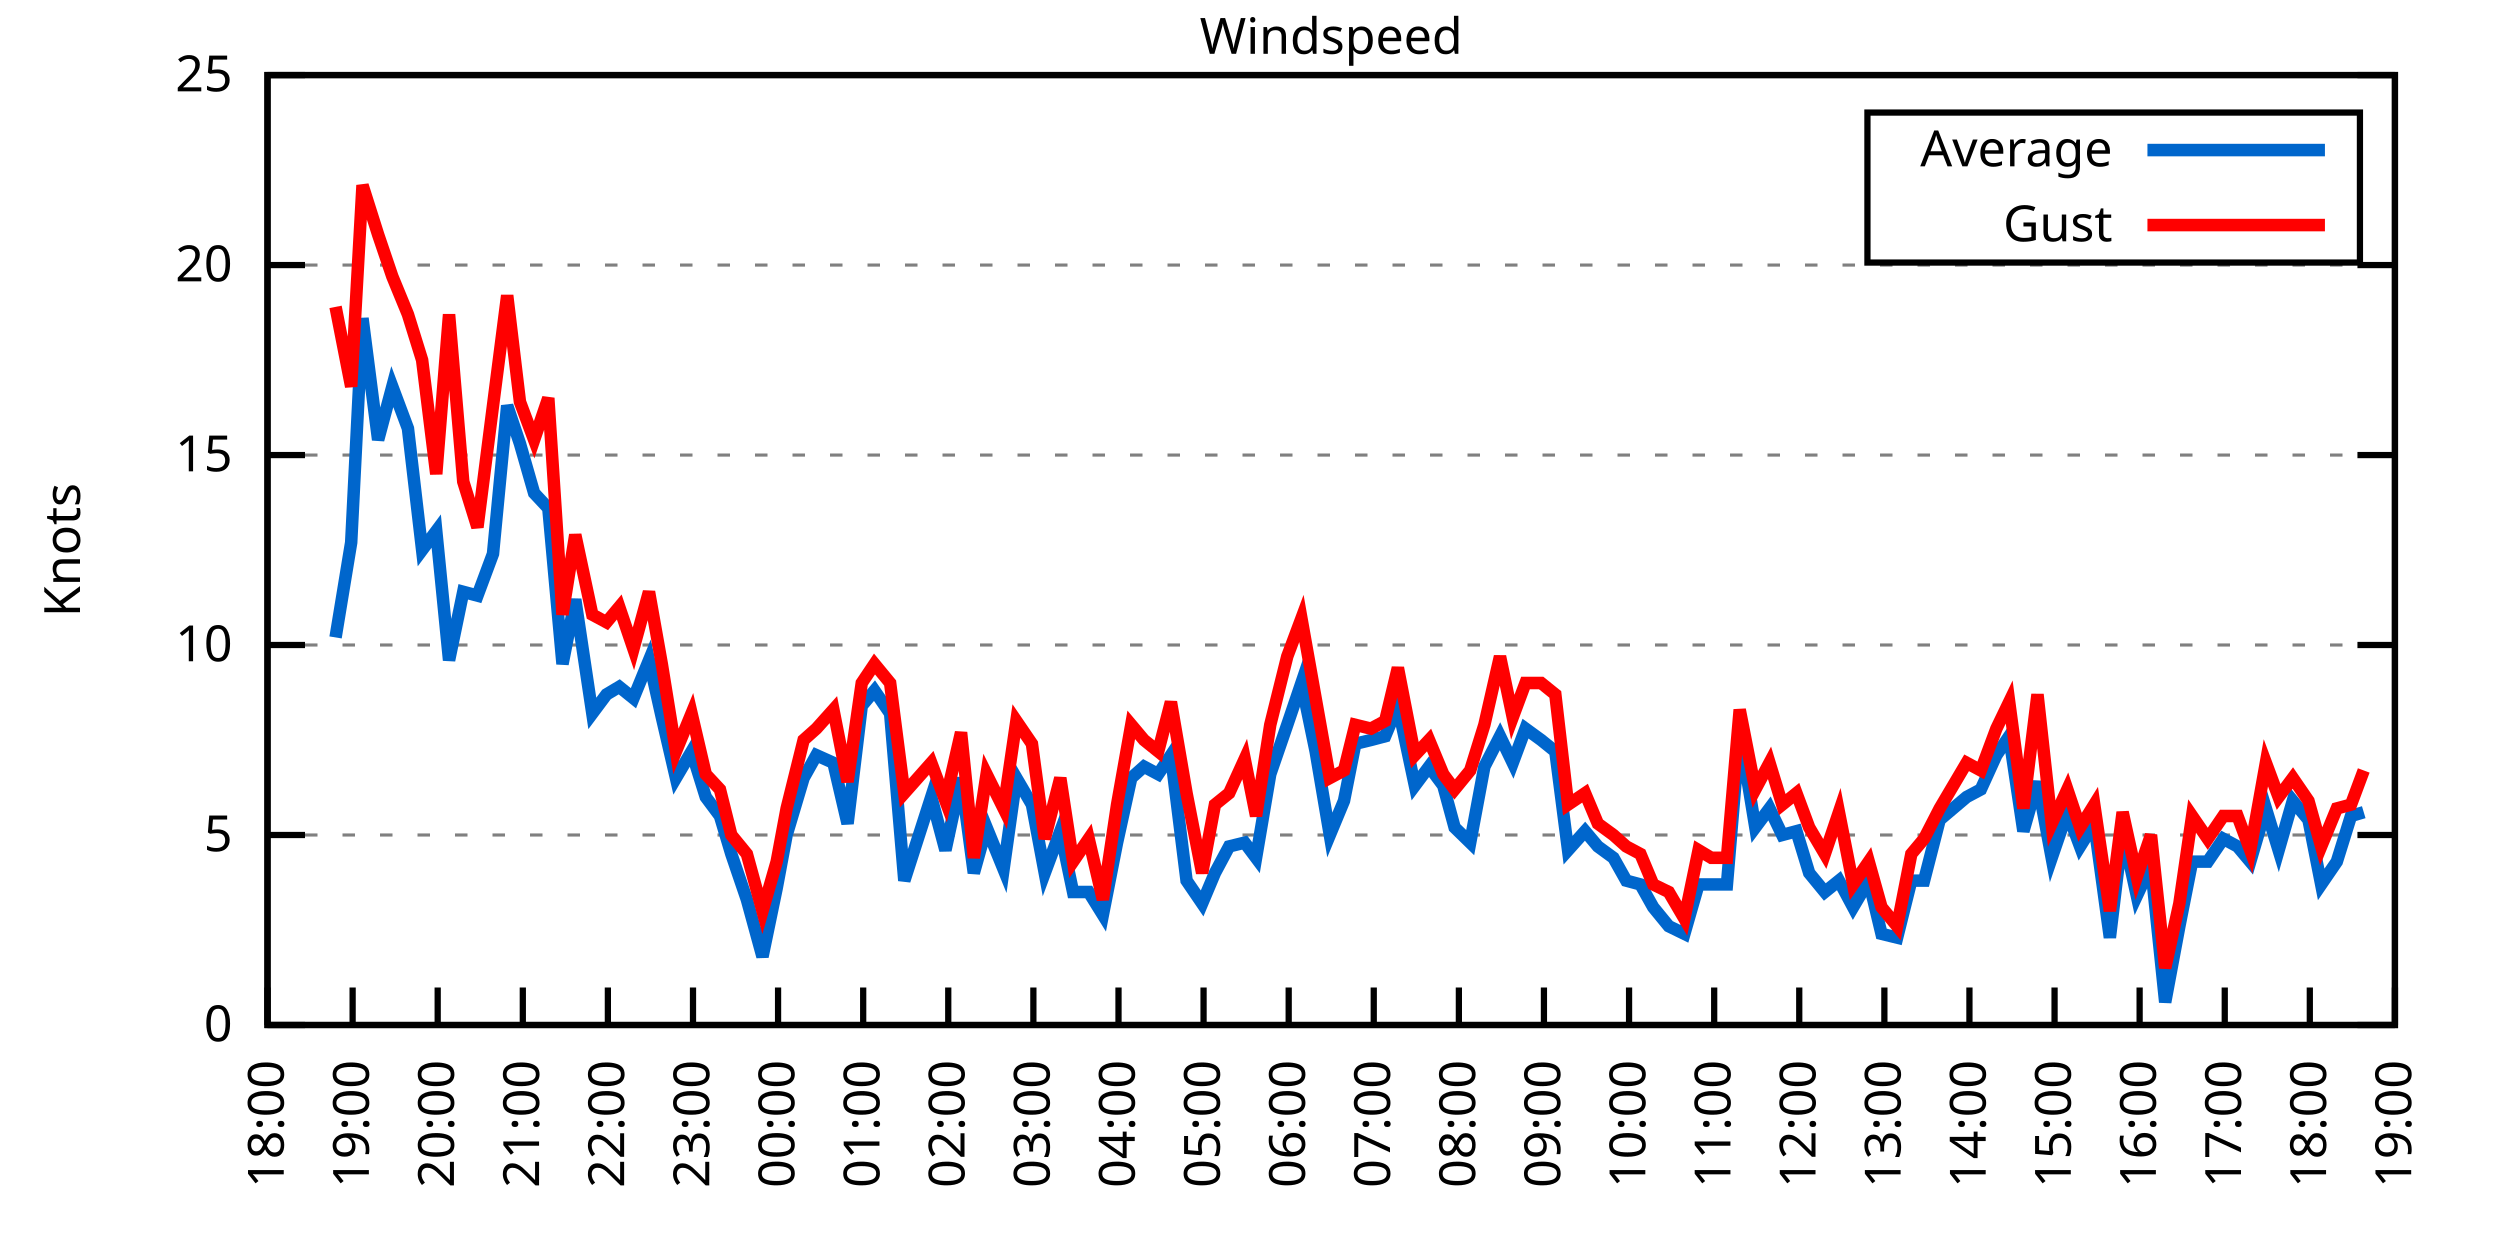
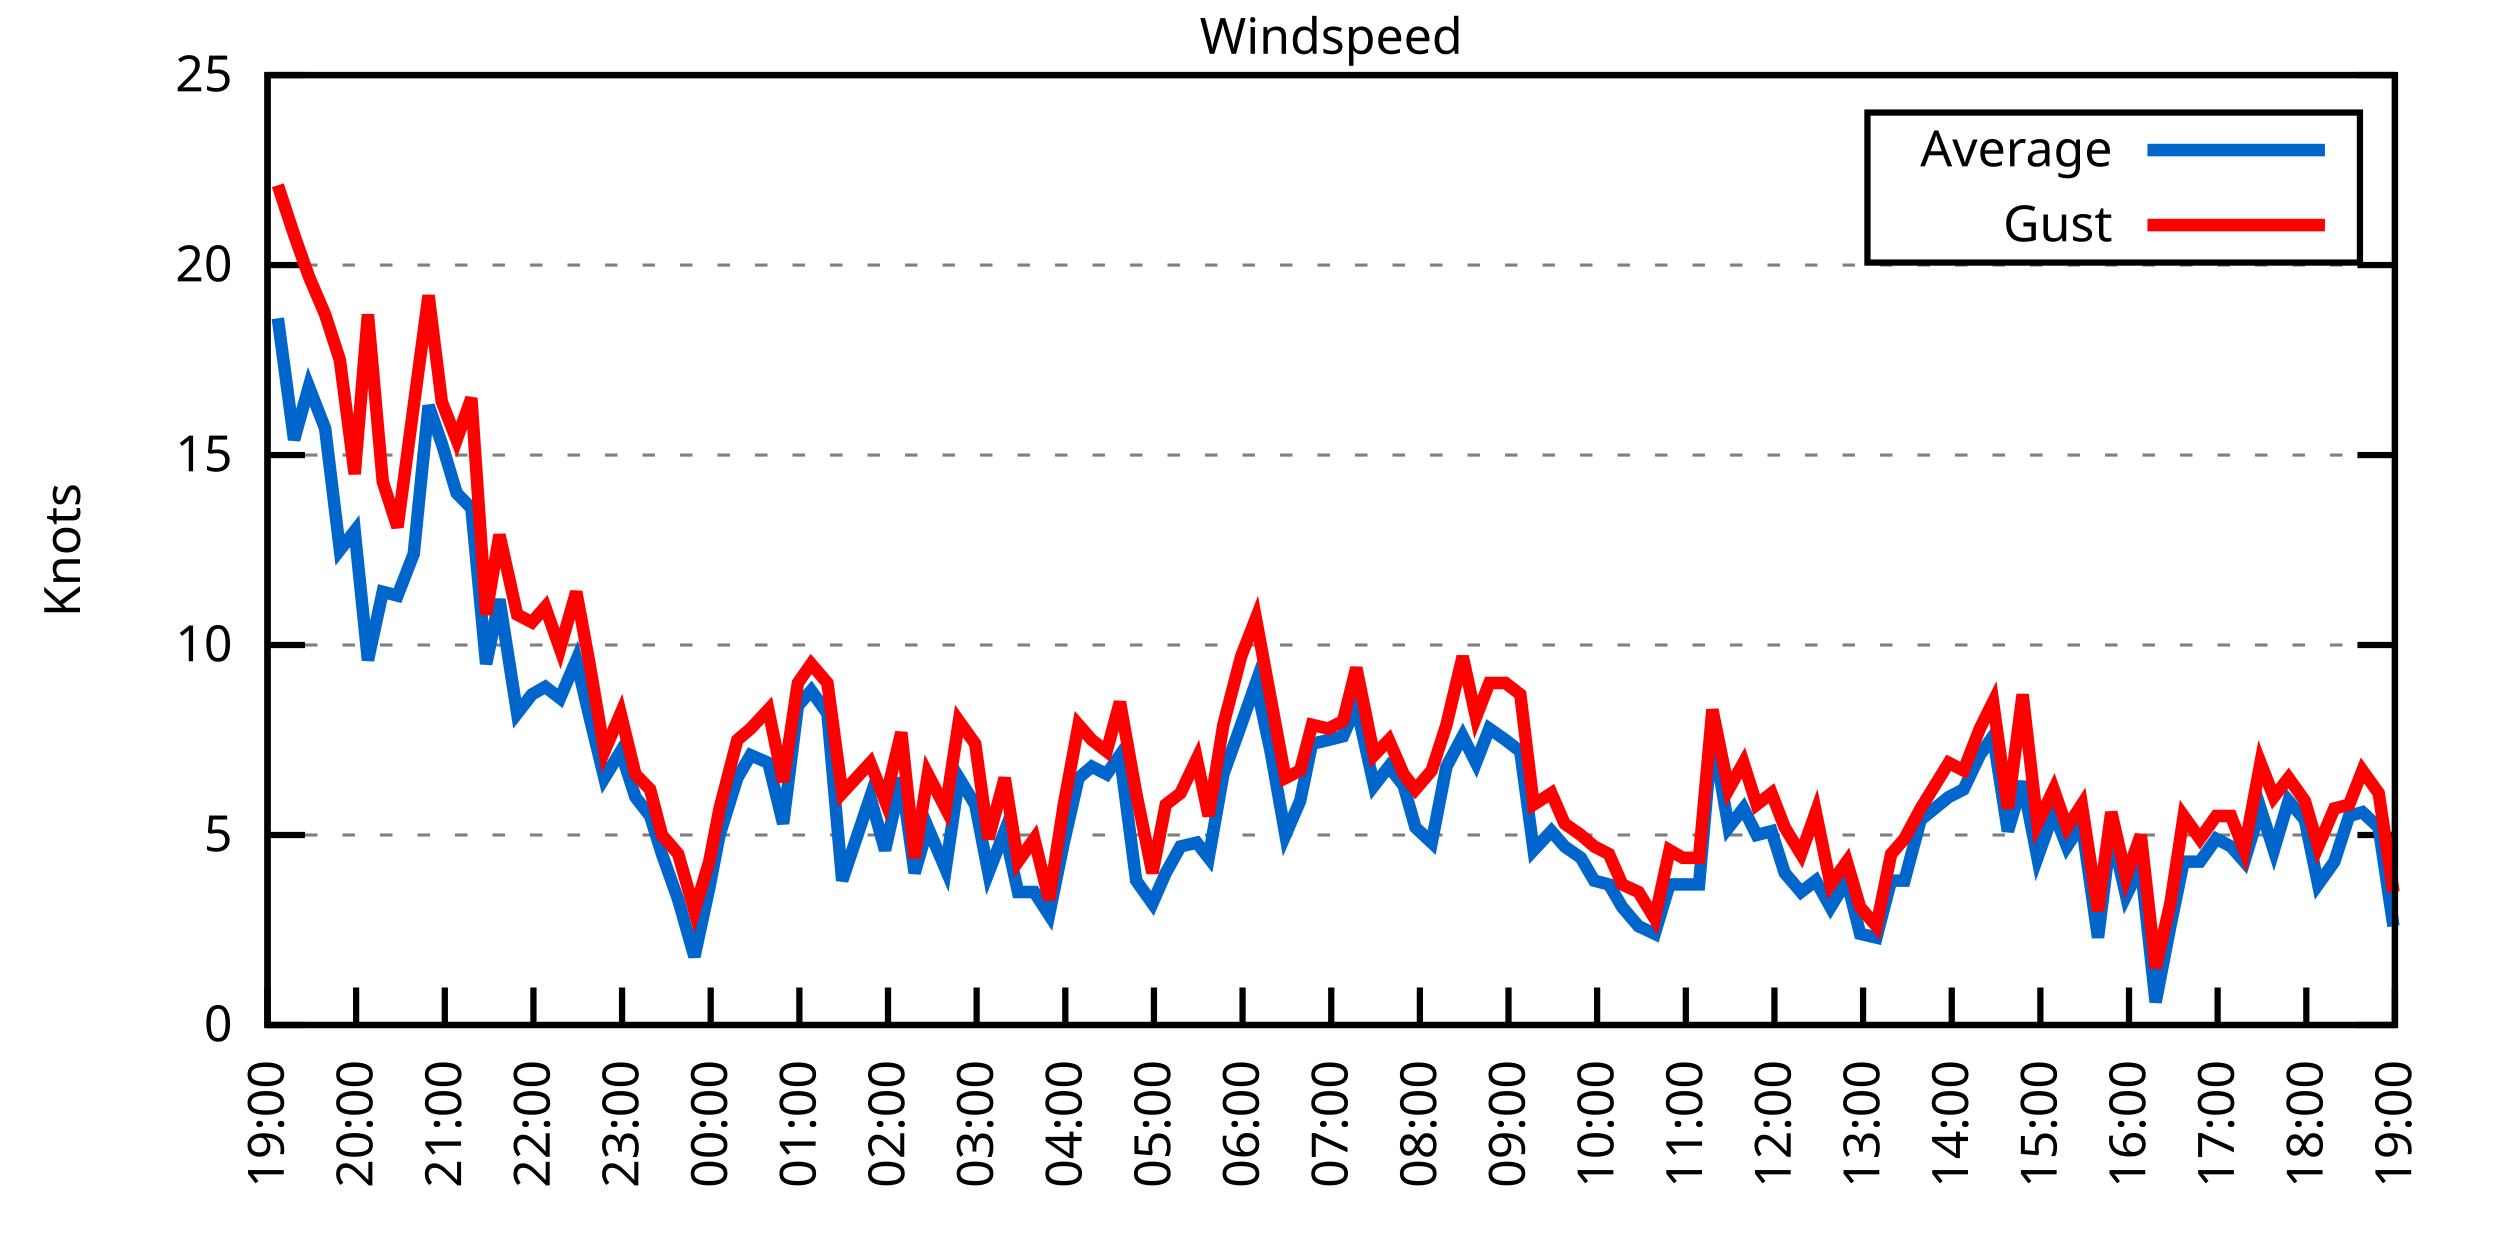
<svg xmlns="http://www.w3.org/2000/svg" xmlns:xlink="http://www.w3.org/1999/xlink" width="400" height="200" viewBox="0 0 400 200">
  <g id="gnuplot_canvas">
    <rect x="0" y="0" width="400" height="200" fill="none" />
    <defs>
      <circle id="gpDot" r="0.5" stroke-width="0.5" stroke="currentColor" />
      <path id="gpPt0" stroke-width="0.333" stroke="currentColor" d="M-1,0 h2 M0,-1 v2" />
      <path id="gpPt1" stroke-width="0.333" stroke="currentColor" d="M-1,-1 L1,1 M1,-1 L-1,1" />
      <path id="gpPt2" stroke-width="0.333" stroke="currentColor" d="M-1,0 L1,0 M0,-1 L0,1 M-1,-1 L1,1 M-1,1 L1,-1" />
      <rect id="gpPt3" stroke-width="0.333" stroke="currentColor" x="-1" y="-1" width="2" height="2" />
      <rect id="gpPt4" stroke-width="0.333" stroke="currentColor" fill="currentColor" x="-1" y="-1" width="2" height="2" />
      <circle id="gpPt5" stroke-width="0.333" stroke="currentColor" cx="0" cy="0" r="1" />
      <use xlink:href="#gpPt5" id="gpPt6" fill="currentColor" stroke="none" />
      <path id="gpPt7" stroke-width="0.333" stroke="currentColor" d="M0,-1.33 L-1.33,0.67 L1.33,0.67 z" />
      <use xlink:href="#gpPt7" id="gpPt8" fill="currentColor" stroke="none" />
      <use xlink:href="#gpPt7" id="gpPt9" stroke="currentColor" transform="rotate(180)" />
      <use xlink:href="#gpPt9" id="gpPt10" fill="currentColor" stroke="none" />
      <use xlink:href="#gpPt3" id="gpPt11" stroke="currentColor" transform="rotate(45)" />
      <use xlink:href="#gpPt11" id="gpPt12" fill="currentColor" stroke="none" />
      <path id="gpPt13" stroke-width="0.333" stroke="currentColor" d="M0,1.330 L1.265,0.411 L0.782,-1.067 L-0.782,-1.076 L-1.265,0.411 z" />
      <use xlink:href="#gpPt13" id="gpPt14" fill="currentColor" stroke="none" />
      <filter id="textbox" filterUnits="objectBoundingBox" x="0" y="0" height="1" width="1">
        <feFlood flood-color="white" flood-opacity="1" result="bgnd" />
        <feComposite in="SourceGraphic" in2="bgnd" operator="atop" />
      </filter>
      <filter id="greybox" filterUnits="objectBoundingBox" x="0" y="0" height="1" width="1">
        <feFlood flood-color="lightgrey" flood-opacity="1" result="grey" />
        <feComposite in="SourceGraphic" in2="grey" operator="atop" />
      </filter>
    </defs>
    <g fill="none" color="white" stroke="currentColor" stroke-width="1.00" stroke-linecap="butt" stroke-linejoin="miter">
</g>
    <g fill="none" color="black" stroke="currentColor" stroke-width="1.00" stroke-linecap="butt" stroke-linejoin="miter">
      <g stroke="none" shape-rendering="crispEdges">
        <polygon fill="rgb(255, 255, 255)" points="42.80,164.00 383.18,164.00 383.18,12.02 42.80,12.02 " />
      </g>
    </g>
    <g fill="none" color="black" stroke="currentColor" stroke-width="1.00" stroke-linecap="butt" stroke-linejoin="miter">
</g>
    <g fill="none" color="black" stroke="black" stroke-width="0.50" stroke-linecap="butt" stroke-linejoin="miter">
</g>
    <g fill="none" color="gray" stroke="currentColor" stroke-width="0.50" stroke-linecap="butt" stroke-linejoin="miter">
      <path stroke="gray" stroke-dasharray="2,4" class="gridline" d="M42.80,164.00 L383.19,164.00  " />
    </g>
    <g fill="none" color="gray" stroke="gray" stroke-width="1.00" stroke-linecap="butt" stroke-linejoin="miter">
</g>
    <g fill="none" color="black" stroke="currentColor" stroke-width="1.00" stroke-linecap="butt" stroke-linejoin="miter">
      <path stroke="black" d="M42.80,164.00 L48.80,164.00 M383.19,164.00 L377.19,164.00  " />
      <g transform="translate(37.20,166.60)" stroke="none" fill="black" font-family="Sans" font-size="8.00" text-anchor="end">
        <text>
          <tspan font-family="Sans"> 0</tspan>
        </text>
      </g>
    </g>
    <g fill="none" color="black" stroke="currentColor" stroke-width="1.00" stroke-linecap="butt" stroke-linejoin="miter">
</g>
    <g fill="none" color="black" stroke="black" stroke-width="0.50" stroke-linecap="butt" stroke-linejoin="miter">
</g>
    <g fill="none" color="gray" stroke="currentColor" stroke-width="0.50" stroke-linecap="butt" stroke-linejoin="miter">
      <path stroke="gray" stroke-dasharray="2,4" class="gridline" d="M42.80,133.60 L383.19,133.60  " />
    </g>
    <g fill="none" color="gray" stroke="gray" stroke-width="1.00" stroke-linecap="butt" stroke-linejoin="miter">
</g>
    <g fill="none" color="black" stroke="currentColor" stroke-width="1.00" stroke-linecap="butt" stroke-linejoin="miter">
      <path stroke="black" d="M42.80,133.60 L48.80,133.60 M383.19,133.60 L377.19,133.60  " />
      <g transform="translate(37.20,136.20)" stroke="none" fill="black" font-family="Sans" font-size="8.00" text-anchor="end">
        <text>
          <tspan font-family="Sans"> 5</tspan>
        </text>
      </g>
    </g>
    <g fill="none" color="black" stroke="currentColor" stroke-width="1.00" stroke-linecap="butt" stroke-linejoin="miter">
</g>
    <g fill="none" color="black" stroke="black" stroke-width="0.50" stroke-linecap="butt" stroke-linejoin="miter">
</g>
    <g fill="none" color="gray" stroke="currentColor" stroke-width="0.50" stroke-linecap="butt" stroke-linejoin="miter">
      <path stroke="gray" stroke-dasharray="2,4" class="gridline" d="M42.80,103.20 L383.19,103.20  " />
    </g>
    <g fill="none" color="gray" stroke="gray" stroke-width="1.00" stroke-linecap="butt" stroke-linejoin="miter">
</g>
    <g fill="none" color="black" stroke="currentColor" stroke-width="1.00" stroke-linecap="butt" stroke-linejoin="miter">
      <path stroke="black" d="M42.80,103.20 L48.80,103.20 M383.19,103.20 L377.19,103.20  " />
      <g transform="translate(37.20,105.80)" stroke="none" fill="black" font-family="Sans" font-size="8.00" text-anchor="end">
        <text>
          <tspan font-family="Sans"> 10</tspan>
        </text>
      </g>
    </g>
    <g fill="none" color="black" stroke="currentColor" stroke-width="1.00" stroke-linecap="butt" stroke-linejoin="miter">
</g>
    <g fill="none" color="black" stroke="black" stroke-width="0.50" stroke-linecap="butt" stroke-linejoin="miter">
</g>
    <g fill="none" color="gray" stroke="currentColor" stroke-width="0.50" stroke-linecap="butt" stroke-linejoin="miter">
      <path stroke="gray" stroke-dasharray="2,4" class="gridline" d="M42.80,72.81 L383.19,72.81  " />
    </g>
    <g fill="none" color="gray" stroke="gray" stroke-width="1.00" stroke-linecap="butt" stroke-linejoin="miter">
</g>
    <g fill="none" color="black" stroke="currentColor" stroke-width="1.00" stroke-linecap="butt" stroke-linejoin="miter">
      <path stroke="black" d="M42.80,72.81 L48.80,72.81 M383.19,72.81 L377.19,72.81  " />
      <g transform="translate(37.20,75.41)" stroke="none" fill="black" font-family="Sans" font-size="8.00" text-anchor="end">
        <text>
          <tspan font-family="Sans"> 15</tspan>
        </text>
      </g>
    </g>
    <g fill="none" color="black" stroke="currentColor" stroke-width="1.00" stroke-linecap="butt" stroke-linejoin="miter">
</g>
    <g fill="none" color="black" stroke="black" stroke-width="0.50" stroke-linecap="butt" stroke-linejoin="miter">
</g>
    <g fill="none" color="gray" stroke="currentColor" stroke-width="0.50" stroke-linecap="butt" stroke-linejoin="miter">
      <path stroke="gray" stroke-dasharray="2,4" class="gridline" d="M42.80,42.41 L383.19,42.41  " />
    </g>
    <g fill="none" color="gray" stroke="gray" stroke-width="1.00" stroke-linecap="butt" stroke-linejoin="miter">
</g>
    <g fill="none" color="black" stroke="currentColor" stroke-width="1.00" stroke-linecap="butt" stroke-linejoin="miter">
      <path stroke="black" d="M42.80,42.41 L48.80,42.41 M383.19,42.41 L377.19,42.41  " />
      <g transform="translate(37.20,45.01)" stroke="none" fill="black" font-family="Sans" font-size="8.00" text-anchor="end">
        <text>
          <tspan font-family="Sans"> 20</tspan>
        </text>
      </g>
    </g>
    <g fill="none" color="black" stroke="currentColor" stroke-width="1.00" stroke-linecap="butt" stroke-linejoin="miter">
</g>
    <g fill="none" color="black" stroke="black" stroke-width="0.50" stroke-linecap="butt" stroke-linejoin="miter">
</g>
    <g fill="none" color="gray" stroke="currentColor" stroke-width="0.50" stroke-linecap="butt" stroke-linejoin="miter">
      <path stroke="gray" stroke-dasharray="2,4" class="gridline" d="M42.80,12.01 L383.19,12.01  " />
    </g>
    <g fill="none" color="gray" stroke="gray" stroke-width="1.00" stroke-linecap="butt" stroke-linejoin="miter">
</g>
    <g fill="none" color="black" stroke="currentColor" stroke-width="1.00" stroke-linecap="butt" stroke-linejoin="miter">
      <path stroke="black" d="M42.80,12.01 L48.80,12.01 M383.19,12.01 L377.19,12.01  " />
      <g transform="translate(37.20,14.61)" stroke="none" fill="black" font-family="Sans" font-size="8.00" text-anchor="end">
        <text>
          <tspan font-family="Sans"> 25</tspan>
        </text>
      </g>
    </g>
    <g fill="none" color="black" stroke="currentColor" stroke-width="1.00" stroke-linecap="butt" stroke-linejoin="miter">
      <path stroke="black" d="M42.80,164.00 L42.80,158.00  " />
      <g transform="translate(45.40,169.60) rotate(270.00)" stroke="none" fill="black" font-family="Sans" font-size="8.00" text-anchor="end">
        <text>
-           <tspan font-family="Sans">18:00</tspan>
-         </text>
-       </g>
-     </g>
-     <g fill="none" color="black" stroke="currentColor" stroke-width="1.00" stroke-linecap="butt" stroke-linejoin="miter">
-       <path stroke="black" d="M56.42,164.00 L56.42,158.00  " />
-       <g transform="translate(59.02,169.60) rotate(270.00)" stroke="none" fill="black" font-family="Sans" font-size="8.00" text-anchor="end">
-         <text>
          <tspan font-family="Sans">19:00</tspan>
        </text>
      </g>
    </g>
    <g fill="none" color="black" stroke="currentColor" stroke-width="1.00" stroke-linecap="butt" stroke-linejoin="miter">
-       <path stroke="black" d="M70.03,164.00 L70.03,158.00  " />
-       <g transform="translate(72.63,169.60) rotate(270.00)" stroke="none" fill="black" font-family="Sans" font-size="8.00" text-anchor="end">
+       <path stroke="black" d="M56.98,164.00 L56.98,158.00  " />
+       <g transform="translate(59.58,169.60) rotate(270.00)" stroke="none" fill="black" font-family="Sans" font-size="8.00" text-anchor="end">
        <text>
          <tspan font-family="Sans">20:00</tspan>
        </text>
      </g>
    </g>
    <g fill="none" color="black" stroke="currentColor" stroke-width="1.00" stroke-linecap="butt" stroke-linejoin="miter">
-       <path stroke="black" d="M83.65,164.00 L83.65,158.00  " />
-       <g transform="translate(86.25,169.60) rotate(270.00)" stroke="none" fill="black" font-family="Sans" font-size="8.00" text-anchor="end">
+       <path stroke="black" d="M71.17,164.00 L71.17,158.00  " />
+       <g transform="translate(73.77,169.60) rotate(270.00)" stroke="none" fill="black" font-family="Sans" font-size="8.00" text-anchor="end">
        <text>
          <tspan font-family="Sans">21:00</tspan>
        </text>
      </g>
    </g>
    <g fill="none" color="black" stroke="currentColor" stroke-width="1.00" stroke-linecap="butt" stroke-linejoin="miter">
-       <path stroke="black" d="M97.26,164.00 L97.26,158.00  " />
-       <g transform="translate(99.86,169.60) rotate(270.00)" stroke="none" fill="black" font-family="Sans" font-size="8.00" text-anchor="end">
+       <path stroke="black" d="M85.35,164.00 L85.35,158.00  " />
+       <g transform="translate(87.95,169.60) rotate(270.00)" stroke="none" fill="black" font-family="Sans" font-size="8.00" text-anchor="end">
        <text>
          <tspan font-family="Sans">22:00</tspan>
        </text>
      </g>
    </g>
    <g fill="none" color="black" stroke="currentColor" stroke-width="1.00" stroke-linecap="butt" stroke-linejoin="miter">
-       <path stroke="black" d="M110.88,164.00 L110.88,158.00  " />
-       <g transform="translate(113.48,169.60) rotate(270.00)" stroke="none" fill="black" font-family="Sans" font-size="8.00" text-anchor="end">
+       <path stroke="black" d="M99.53,164.00 L99.53,158.00  " />
+       <g transform="translate(102.13,169.60) rotate(270.00)" stroke="none" fill="black" font-family="Sans" font-size="8.00" text-anchor="end">
        <text>
          <tspan font-family="Sans">23:00</tspan>
        </text>
      </g>
    </g>
    <g fill="none" color="black" stroke="currentColor" stroke-width="1.00" stroke-linecap="butt" stroke-linejoin="miter">
-       <path stroke="black" d="M124.49,164.00 L124.49,158.00  " />
-       <g transform="translate(127.09,169.60) rotate(270.00)" stroke="none" fill="black" font-family="Sans" font-size="8.00" text-anchor="end">
+       <path stroke="black" d="M113.71,164.00 L113.71,158.00  " />
+       <g transform="translate(116.31,169.60) rotate(270.00)" stroke="none" fill="black" font-family="Sans" font-size="8.00" text-anchor="end">
        <text>
          <tspan font-family="Sans">00:00</tspan>
        </text>
      </g>
    </g>
    <g fill="none" color="black" stroke="currentColor" stroke-width="1.00" stroke-linecap="butt" stroke-linejoin="miter">
-       <path stroke="black" d="M138.11,164.00 L138.11,158.00  " />
-       <g transform="translate(140.71,169.60) rotate(270.00)" stroke="none" fill="black" font-family="Sans" font-size="8.00" text-anchor="end">
+       <path stroke="black" d="M127.90,164.00 L127.90,158.00  " />
+       <g transform="translate(130.50,169.60) rotate(270.00)" stroke="none" fill="black" font-family="Sans" font-size="8.00" text-anchor="end">
        <text>
          <tspan font-family="Sans">01:00</tspan>
        </text>
      </g>
    </g>
    <g fill="none" color="black" stroke="currentColor" stroke-width="1.00" stroke-linecap="butt" stroke-linejoin="miter">
-       <path stroke="black" d="M151.72,164.00 L151.72,158.00  " />
-       <g transform="translate(154.32,169.60) rotate(270.00)" stroke="none" fill="black" font-family="Sans" font-size="8.00" text-anchor="end">
+       <path stroke="black" d="M142.08,164.00 L142.08,158.00  " />
+       <g transform="translate(144.68,169.60) rotate(270.00)" stroke="none" fill="black" font-family="Sans" font-size="8.00" text-anchor="end">
        <text>
          <tspan font-family="Sans">02:00</tspan>
        </text>
      </g>
    </g>
    <g fill="none" color="black" stroke="currentColor" stroke-width="1.00" stroke-linecap="butt" stroke-linejoin="miter">
-       <path stroke="black" d="M165.34,164.00 L165.34,158.00  " />
-       <g transform="translate(167.94,169.60) rotate(270.00)" stroke="none" fill="black" font-family="Sans" font-size="8.00" text-anchor="end">
+       <path stroke="black" d="M156.26,164.00 L156.26,158.00  " />
+       <g transform="translate(158.86,169.60) rotate(270.00)" stroke="none" fill="black" font-family="Sans" font-size="8.00" text-anchor="end">
        <text>
          <tspan font-family="Sans">03:00</tspan>
        </text>
      </g>
    </g>
    <g fill="none" color="black" stroke="currentColor" stroke-width="1.00" stroke-linecap="butt" stroke-linejoin="miter">
-       <path stroke="black" d="M178.96,164.00 L178.96,158.00  " />
-       <g transform="translate(181.56,169.60) rotate(270.00)" stroke="none" fill="black" font-family="Sans" font-size="8.00" text-anchor="end">
+       <path stroke="black" d="M170.45,164.00 L170.45,158.00  " />
+       <g transform="translate(173.05,169.60) rotate(270.00)" stroke="none" fill="black" font-family="Sans" font-size="8.00" text-anchor="end">
        <text>
          <tspan font-family="Sans">04:00</tspan>
        </text>
      </g>
    </g>
    <g fill="none" color="black" stroke="currentColor" stroke-width="1.00" stroke-linecap="butt" stroke-linejoin="miter">
-       <path stroke="black" d="M192.57,164.00 L192.57,158.00  " />
-       <g transform="translate(195.17,169.60) rotate(270.00)" stroke="none" fill="black" font-family="Sans" font-size="8.00" text-anchor="end">
+       <path stroke="black" d="M184.63,164.00 L184.63,158.00  " />
+       <g transform="translate(187.23,169.60) rotate(270.00)" stroke="none" fill="black" font-family="Sans" font-size="8.00" text-anchor="end">
        <text>
          <tspan font-family="Sans">05:00</tspan>
        </text>
      </g>
    </g>
    <g fill="none" color="black" stroke="currentColor" stroke-width="1.00" stroke-linecap="butt" stroke-linejoin="miter">
-       <path stroke="black" d="M206.19,164.00 L206.19,158.00  " />
-       <g transform="translate(208.79,169.60) rotate(270.00)" stroke="none" fill="black" font-family="Sans" font-size="8.00" text-anchor="end">
+       <path stroke="black" d="M198.81,164.00 L198.81,158.00  " />
+       <g transform="translate(201.41,169.60) rotate(270.00)" stroke="none" fill="black" font-family="Sans" font-size="8.00" text-anchor="end">
        <text>
          <tspan font-family="Sans">06:00</tspan>
        </text>
      </g>
    </g>
    <g fill="none" color="black" stroke="currentColor" stroke-width="1.00" stroke-linecap="butt" stroke-linejoin="miter">
-       <path stroke="black" d="M219.80,164.00 L219.80,158.00  " />
-       <g transform="translate(222.40,169.60) rotate(270.00)" stroke="none" fill="black" font-family="Sans" font-size="8.00" text-anchor="end">
+       <path stroke="black" d="M213.00,164.00 L213.00,158.00  " />
+       <g transform="translate(215.60,169.60) rotate(270.00)" stroke="none" fill="black" font-family="Sans" font-size="8.00" text-anchor="end">
        <text>
          <tspan font-family="Sans">07:00</tspan>
        </text>
      </g>
    </g>
    <g fill="none" color="black" stroke="currentColor" stroke-width="1.00" stroke-linecap="butt" stroke-linejoin="miter">
-       <path stroke="black" d="M233.42,164.00 L233.42,158.00  " />
-       <g transform="translate(236.02,169.60) rotate(270.00)" stroke="none" fill="black" font-family="Sans" font-size="8.00" text-anchor="end">
+       <path stroke="black" d="M227.18,164.00 L227.18,158.00  " />
+       <g transform="translate(229.78,169.60) rotate(270.00)" stroke="none" fill="black" font-family="Sans" font-size="8.00" text-anchor="end">
        <text>
          <tspan font-family="Sans">08:00</tspan>
        </text>
      </g>
    </g>
    <g fill="none" color="black" stroke="currentColor" stroke-width="1.00" stroke-linecap="butt" stroke-linejoin="miter">
-       <path stroke="black" d="M247.03,164.00 L247.03,158.00  " />
-       <g transform="translate(249.63,169.60) rotate(270.00)" stroke="none" fill="black" font-family="Sans" font-size="8.00" text-anchor="end">
+       <path stroke="black" d="M241.36,164.00 L241.36,158.00  " />
+       <g transform="translate(243.96,169.60) rotate(270.00)" stroke="none" fill="black" font-family="Sans" font-size="8.00" text-anchor="end">
        <text>
          <tspan font-family="Sans">09:00</tspan>
        </text>
      </g>
    </g>
    <g fill="none" color="black" stroke="currentColor" stroke-width="1.00" stroke-linecap="butt" stroke-linejoin="miter">
-       <path stroke="black" d="M260.65,164.00 L260.65,158.00  " />
-       <g transform="translate(263.25,169.60) rotate(270.00)" stroke="none" fill="black" font-family="Sans" font-size="8.00" text-anchor="end">
+       <path stroke="black" d="M255.54,164.00 L255.54,158.00  " />
+       <g transform="translate(258.14,169.60) rotate(270.00)" stroke="none" fill="black" font-family="Sans" font-size="8.00" text-anchor="end">
        <text>
          <tspan font-family="Sans">10:00</tspan>
        </text>
      </g>
    </g>
    <g fill="none" color="black" stroke="currentColor" stroke-width="1.00" stroke-linecap="butt" stroke-linejoin="miter">
-       <path stroke="black" d="M274.27,164.00 L274.27,158.00  " />
-       <g transform="translate(276.87,169.60) rotate(270.00)" stroke="none" fill="black" font-family="Sans" font-size="8.00" text-anchor="end">
+       <path stroke="black" d="M269.73,164.00 L269.73,158.00  " />
+       <g transform="translate(272.33,169.60) rotate(270.00)" stroke="none" fill="black" font-family="Sans" font-size="8.00" text-anchor="end">
        <text>
          <tspan font-family="Sans">11:00</tspan>
        </text>
      </g>
    </g>
    <g fill="none" color="black" stroke="currentColor" stroke-width="1.00" stroke-linecap="butt" stroke-linejoin="miter">
-       <path stroke="black" d="M287.88,164.00 L287.88,158.00  " />
-       <g transform="translate(290.48,169.60) rotate(270.00)" stroke="none" fill="black" font-family="Sans" font-size="8.00" text-anchor="end">
+       <path stroke="black" d="M283.91,164.00 L283.91,158.00  " />
+       <g transform="translate(286.51,169.60) rotate(270.00)" stroke="none" fill="black" font-family="Sans" font-size="8.00" text-anchor="end">
        <text>
          <tspan font-family="Sans">12:00</tspan>
        </text>
      </g>
    </g>
    <g fill="none" color="black" stroke="currentColor" stroke-width="1.00" stroke-linecap="butt" stroke-linejoin="miter">
-       <path stroke="black" d="M301.50,164.00 L301.50,158.00  " />
-       <g transform="translate(304.10,169.60) rotate(270.00)" stroke="none" fill="black" font-family="Sans" font-size="8.00" text-anchor="end">
+       <path stroke="black" d="M298.09,164.00 L298.09,158.00  " />
+       <g transform="translate(300.69,169.60) rotate(270.00)" stroke="none" fill="black" font-family="Sans" font-size="8.00" text-anchor="end">
        <text>
          <tspan font-family="Sans">13:00</tspan>
        </text>
      </g>
    </g>
    <g fill="none" color="black" stroke="currentColor" stroke-width="1.00" stroke-linecap="butt" stroke-linejoin="miter">
-       <path stroke="black" d="M315.11,164.00 L315.11,158.00  " />
-       <g transform="translate(317.71,169.60) rotate(270.00)" stroke="none" fill="black" font-family="Sans" font-size="8.00" text-anchor="end">
+       <path stroke="black" d="M312.28,164.00 L312.28,158.00  " />
+       <g transform="translate(314.88,169.60) rotate(270.00)" stroke="none" fill="black" font-family="Sans" font-size="8.00" text-anchor="end">
        <text>
          <tspan font-family="Sans">14:00</tspan>
        </text>
      </g>
    </g>
    <g fill="none" color="black" stroke="currentColor" stroke-width="1.00" stroke-linecap="butt" stroke-linejoin="miter">
-       <path stroke="black" d="M328.73,164.00 L328.73,158.00  " />
-       <g transform="translate(331.33,169.60) rotate(270.00)" stroke="none" fill="black" font-family="Sans" font-size="8.00" text-anchor="end">
+       <path stroke="black" d="M326.46,164.00 L326.46,158.00  " />
+       <g transform="translate(329.06,169.60) rotate(270.00)" stroke="none" fill="black" font-family="Sans" font-size="8.00" text-anchor="end">
        <text>
          <tspan font-family="Sans">15:00</tspan>
        </text>
      </g>
    </g>
    <g fill="none" color="black" stroke="currentColor" stroke-width="1.00" stroke-linecap="butt" stroke-linejoin="miter">
-       <path stroke="black" d="M342.34,164.00 L342.34,158.00  " />
-       <g transform="translate(344.94,169.60) rotate(270.00)" stroke="none" fill="black" font-family="Sans" font-size="8.00" text-anchor="end">
+       <path stroke="black" d="M340.64,164.00 L340.64,158.00  " />
+       <g transform="translate(343.24,169.60) rotate(270.00)" stroke="none" fill="black" font-family="Sans" font-size="8.00" text-anchor="end">
        <text>
          <tspan font-family="Sans">16:00</tspan>
        </text>
      </g>
    </g>
    <g fill="none" color="black" stroke="currentColor" stroke-width="1.00" stroke-linecap="butt" stroke-linejoin="miter">
-       <path stroke="black" d="M355.96,164.00 L355.96,158.00  " />
-       <g transform="translate(358.56,169.60) rotate(270.00)" stroke="none" fill="black" font-family="Sans" font-size="8.00" text-anchor="end">
+       <path stroke="black" d="M354.82,164.00 L354.82,158.00  " />
+       <g transform="translate(357.42,169.60) rotate(270.00)" stroke="none" fill="black" font-family="Sans" font-size="8.00" text-anchor="end">
        <text>
          <tspan font-family="Sans">17:00</tspan>
        </text>
      </g>
    </g>
    <g fill="none" color="black" stroke="currentColor" stroke-width="1.00" stroke-linecap="butt" stroke-linejoin="miter">
-       <path stroke="black" d="M369.57,164.00 L369.57,158.00  " />
-       <g transform="translate(372.17,169.60) rotate(270.00)" stroke="none" fill="black" font-family="Sans" font-size="8.00" text-anchor="end">
+       <path stroke="black" d="M369.01,164.00 L369.01,158.00  " />
+       <g transform="translate(371.61,169.60) rotate(270.00)" stroke="none" fill="black" font-family="Sans" font-size="8.00" text-anchor="end">
        <text>
          <tspan font-family="Sans">18:00</tspan>
        </text>
      </g>
    </g>
    <g fill="none" color="black" stroke="currentColor" stroke-width="1.00" stroke-linecap="butt" stroke-linejoin="miter">
      <path stroke="black" d="M383.19,164.00 L383.19,158.00  " />
      <g transform="translate(385.79,169.60) rotate(270.00)" stroke="none" fill="black" font-family="Sans" font-size="8.00" text-anchor="end">
        <text>
          <tspan font-family="Sans">19:00</tspan>
        </text>
      </g>
    </g>
    <g fill="none" color="black" stroke="currentColor" stroke-width="1.00" stroke-linecap="butt" stroke-linejoin="miter">
</g>
    <g fill="none" color="black" stroke="currentColor" stroke-width="1.00" stroke-linecap="butt" stroke-linejoin="miter">
      <path stroke="black" d="M42.80,12.01 L42.80,164.00 L383.19,164.00 L383.19,12.01 L42.80,12.01 Z  " />
    </g>
    <g fill="none" color="black" stroke="currentColor" stroke-width="1.00" stroke-linecap="butt" stroke-linejoin="miter">
</g>
    <g fill="none" color="black" stroke="currentColor" stroke-width="1.00" stroke-linecap="butt" stroke-linejoin="miter">
      <path stroke="black" d="M298.79,42.01 L298.79,18.01 L377.59,18.01 L377.59,42.01 L298.79,42.01 Z  " />
    </g>
    <g id="Windspeed_plot_1">
      <g fill="none" color="white" stroke="black" stroke-width="2.00" stroke-linecap="butt" stroke-linejoin="miter">
</g>
      <g fill="none" color="black" stroke="currentColor" stroke-width="2.00" stroke-linecap="butt" stroke-linejoin="miter">
        <g transform="translate(337.99,26.61)" stroke="none" fill="black" font-family="Sans" font-size="8.00" text-anchor="end">
          <text>
            <tspan font-family="Sans">Average</tspan>
          </text>
        </g>
      </g>
      <g fill="none" color="black" stroke="currentColor" stroke-width="2.00" stroke-linecap="butt" stroke-linejoin="miter">
-         <path stroke="rgb(  0, 102, 204)" d="M343.59,24.01 L371.99,24.01 M53.69,101.99 L56.19,86.79 L58.00,50.92 L60.50,70.37 L62.77,61.86 L65.27,68.55   L67.54,88.00 L69.80,84.97 L71.85,105.64 L74.12,94.69 L76.39,95.30 L78.88,88.61 L81.15,64.90 L83.19,70.98   L85.46,78.89 L87.73,81.32 L90.00,106.24 L92.04,95.91 L94.77,114.15 L97.04,111.11 L99.08,109.89 L101.35,111.72   L103.84,105.64 L105.89,114.76 L108.15,124.48 L110.65,120.23 L112.92,127.52 L115.19,130.56 L117.01,136.64 L119.50,143.94   L122.00,153.06 L124.27,142.11 L125.86,133.60 L128.58,124.48 L130.62,120.83 L133.34,122.05 L135.61,131.78 L137.88,112.93   L139.92,110.50 L142.42,114.15 L144.69,140.90 L149.00,127.52 L151.27,136.03 L153.77,124.48 L155.81,139.68 L157.85,132.39   L160.57,139.07 L162.62,124.48 L165.11,128.74 L167.16,139.68 L169.65,132.99 L171.69,142.72 L174.19,142.72 L176.46,146.37   L178.73,134.82 L181.00,124.48 L183.04,122.66 L185.31,123.87 L187.35,120.83 L189.85,140.90 L192.34,144.55 L194.39,139.68   L196.66,135.43 L199.15,134.82 L200.97,137.25 L203.24,123.87 L205.96,115.97 L208.23,109.28 L210.50,120.23 L212.77,133.60   L215.04,128.13 L216.85,119.01 L219.35,118.40 L221.62,117.80 L223.66,112.93 L226.38,125.70 L228.65,122.66 L230.92,125.70   L232.74,132.39 L235.23,134.82 L237.50,122.66 L240.00,117.80 L242.04,122.05 L244.08,116.58 L246.58,118.40 L248.85,120.23   L250.89,136.03 L253.61,132.99 L255.66,135.43 L258.15,137.25 L260.20,140.90 L262.47,141.51 L264.51,145.15 L267.00,148.19   L269.50,149.41 L271.77,141.51 L273.81,141.51 L276.31,141.51 L278.35,117.19 L280.85,132.39 L283.12,129.35 L285.16,133.60   L287.43,132.99 L289.47,139.68 L291.97,142.72 L294.23,140.90 L296.50,145.15 L299.00,140.90 L301.04,149.41 L303.54,150.02   L305.81,140.90 L307.85,140.90 L310.35,131.17 L314.66,127.52 L316.93,126.31 L319.42,120.83 L321.47,117.80 L323.74,132.99   L326.00,125.09 L328.27,137.25 L330.77,129.95 L332.81,135.43 L335.08,131.78 L337.58,150.02 L339.62,132.99 L341.89,143.33   L344.16,138.47 L346.43,160.35 L348.70,148.19 L350.74,137.86 L353.24,137.86 L355.73,134.21 L358.00,135.43 L360.04,137.86   L362.54,129.35 L364.58,136.03 L366.85,128.13 L369.35,131.17 L371.39,141.51 L373.89,137.86 L376.16,130.56 L378.20,129.95    " />
+         <path stroke="rgb(  0, 102, 204)" d="M343.59,24.01 L371.99,24.01 M44.45,50.92 L47.05,70.37 L49.42,61.86 L52.02,68.55 L54.38,88.00 L56.75,84.97   L58.87,105.64 L61.24,94.69 L63.60,95.30 L66.20,88.61 L68.57,64.90 L70.69,70.98 L73.06,78.89 L75.42,81.32   L77.78,106.24 L79.91,95.91 L82.75,114.15 L85.11,111.11 L87.24,109.89 L89.60,111.72 L92.20,105.64 L94.33,114.76   L96.70,124.48 L99.30,120.23 L101.66,127.52 L104.02,130.56 L105.91,136.64 L108.51,143.94 L111.11,153.06 L113.48,142.11   L115.13,133.60 L117.97,124.48 L120.10,120.83 L122.93,122.05 L125.30,131.78 L127.66,112.93 L129.79,110.50 L132.39,114.15   L134.75,140.90 L139.24,127.52 L141.61,136.03 L144.21,124.48 L146.34,139.68 L148.46,132.39 L151.30,139.07 L153.43,124.48   L156.03,128.74 L158.15,139.68 L160.75,132.99 L162.88,142.72 L165.48,142.72 L167.85,146.37 L170.21,134.82 L172.57,124.48   L174.70,122.66 L177.06,123.87 L179.19,120.83 L181.79,140.90 L184.39,144.55 L186.52,139.68 L188.88,135.43 L191.48,134.82   L193.38,137.25 L195.74,123.87 L198.58,115.97 L200.94,109.28 L203.30,120.23 L205.67,133.60 L208.03,128.13 L209.92,119.01   L212.52,118.40 L214.89,117.80 L217.01,112.93 L219.85,125.70 L222.21,122.66 L224.58,125.70 L226.47,132.39 L229.07,134.82   L231.43,122.66 L234.03,117.80 L236.16,122.05 L238.29,116.58 L240.89,118.40 L243.25,120.23 L245.38,136.03 L248.22,132.99   L250.34,135.43 L252.94,137.25 L255.07,140.90 L257.43,141.51 L259.56,145.15 L262.16,148.19 L264.76,149.41 L267.13,141.51   L269.25,141.51 L271.85,141.51 L273.98,117.19 L276.58,132.39 L278.95,129.35 L281.07,133.60 L283.44,132.99 L285.56,139.68   L288.16,142.72 L290.53,140.90 L292.89,145.15 L295.49,140.90 L297.62,149.41 L300.22,150.02 L302.58,140.90 L304.71,140.90   L307.31,131.17 L311.80,127.52 L314.17,126.31 L316.77,120.83 L318.89,117.80 L321.26,132.99 L323.62,125.09 L325.99,137.25   L328.59,129.95 L330.71,135.43 L333.08,131.78 L335.68,150.02 L337.80,132.99 L340.17,143.33 L342.53,138.47 L344.90,160.35   L347.26,148.19 L349.39,137.86 L351.99,137.86 L354.59,134.21 L356.95,135.43 L359.08,137.86 L361.68,129.35 L363.81,136.03   L366.17,128.13 L368.77,131.17 L370.90,141.51 L373.50,137.86 L375.86,130.56 L377.99,129.95 L380.59,132.39 L382.95,148.19    " />
      </g>
    </g>
    <g id="Windspeed_plot_2">
      <g fill="none" color="black" stroke="currentColor" stroke-width="2.00" stroke-linecap="butt" stroke-linejoin="miter">
        <g transform="translate(337.99,38.61)" stroke="none" fill="black" font-family="Sans" font-size="8.00" text-anchor="end">
          <text>
            <tspan font-family="Sans">Gust</tspan>
          </text>
        </g>
      </g>
      <g fill="none" color="black" stroke="currentColor" stroke-width="2.00" stroke-linecap="butt" stroke-linejoin="miter">
-         <path stroke="rgb(255,   0,   0)" d="M343.59,36.01 L371.99,36.01 M53.69,49.10 L56.19,61.86 L58.00,29.64 L60.50,37.54 L62.77,44.23 L65.27,50.31   L67.54,57.61 L69.80,75.85 L71.85,50.31 L74.12,77.06 L76.39,84.36 L78.88,64.90 L81.15,47.27 L83.19,64.29   L85.46,70.37 L87.73,63.69 L90.00,98.34 L92.04,85.57 L94.77,98.34 L97.04,99.56 L99.08,97.12 L101.35,103.81   L103.84,94.69 L105.89,106.24 L108.15,120.23 L110.65,114.15 L112.92,123.87 L115.19,126.31 L117.01,133.60 L119.50,136.64   L122.00,145.76 L124.27,137.86 L125.86,129.35 L128.58,118.40 L130.62,116.58 L133.34,113.54 L135.61,125.09 L137.88,109.28   L139.92,106.24 L142.42,109.28 L144.69,126.91 L149.00,122.05 L151.27,128.13 L153.77,117.19 L155.81,137.25 L157.85,123.87   L160.57,129.35 L162.62,115.36 L165.11,119.01 L167.16,134.21 L169.65,124.48 L171.69,137.86 L174.19,134.21 L176.46,143.94   L178.73,128.74 L181.00,115.97 L183.04,118.40 L185.31,120.23 L187.35,112.32 L189.85,126.91 L192.34,139.68 L194.39,128.74   L196.66,126.91 L199.15,121.44 L200.97,130.56 L203.24,115.97 L205.96,105.03 L208.23,98.95 L210.50,111.72 L212.77,124.48   L215.04,123.27 L216.85,115.97 L219.35,116.58 L221.62,115.36 L223.66,106.85 L226.38,120.83 L228.65,118.40 L230.92,123.87   L232.74,126.31 L235.23,123.27 L237.50,115.97 L240.00,105.03 L242.04,114.76 L244.08,109.28 L246.58,109.28 L248.85,111.11   L250.89,128.74 L253.61,126.91 L255.66,131.78 L258.15,133.60 L260.20,135.43 L262.47,136.64 L264.51,141.51 L267.00,142.72   L269.50,146.98 L271.77,136.03 L273.81,137.25 L276.31,137.25 L278.35,113.54 L280.85,126.31 L283.12,122.05 L285.16,128.74   L287.43,126.91 L289.47,132.39 L291.97,136.64 L294.23,129.95 L296.50,141.51 L299.00,137.86 L301.04,145.15 L303.54,148.19   L305.81,136.64 L307.85,134.21 L310.35,129.35 L314.66,122.05 L316.93,123.27 L319.42,116.58 L321.47,112.32 L323.74,129.35   L326.00,111.11 L328.27,131.78 L330.77,126.31 L332.81,132.39 L335.08,128.74 L337.58,145.76 L339.62,129.95 L341.89,140.29   L344.16,133.60 L346.43,154.88 L348.70,144.55 L350.74,130.56 L353.24,134.21 L355.73,130.56 L358.00,130.56 L360.04,136.03   L362.54,122.05 L364.58,127.52 L366.85,124.48 L369.35,128.13 L371.39,135.43 L373.89,129.35 L376.16,128.74 L378.20,123.27    " />
+         <path stroke="rgb(255,   0,   0)" d="M343.59,36.01 L371.99,36.01 M44.45,29.64 L47.05,37.54 L49.42,44.23 L52.02,50.31 L54.38,57.61 L56.75,75.85   L58.87,50.31 L61.24,77.06 L63.60,84.36 L66.20,64.90 L68.57,47.27 L70.69,64.29 L73.06,70.37 L75.42,63.69   L77.78,98.34 L79.91,85.57 L82.75,98.34 L85.11,99.56 L87.24,97.12 L89.60,103.81 L92.20,94.69 L94.33,106.24   L96.70,120.23 L99.30,114.15 L101.66,123.87 L104.02,126.31 L105.91,133.60 L108.51,136.64 L111.11,145.76 L113.48,137.86   L115.13,129.35 L117.97,118.40 L120.10,116.58 L122.93,113.54 L125.30,125.09 L127.66,109.28 L129.79,106.24 L132.39,109.28   L134.75,126.91 L139.24,122.05 L141.61,128.13 L144.21,117.19 L146.34,137.25 L148.46,123.87 L151.30,129.35 L153.43,115.36   L156.03,119.01 L158.15,134.21 L160.75,124.48 L162.88,137.86 L165.48,134.21 L167.85,143.94 L170.21,128.74 L172.57,115.97   L174.70,118.40 L177.06,120.23 L179.19,112.32 L181.79,126.91 L184.39,139.68 L186.52,128.74 L188.88,126.91 L191.48,121.44   L193.38,130.56 L195.74,115.97 L198.58,105.03 L200.94,98.95 L203.30,111.72 L205.67,124.48 L208.03,123.27 L209.92,115.97   L212.52,116.58 L214.89,115.36 L217.01,106.85 L219.85,120.83 L222.21,118.40 L224.58,123.87 L226.47,126.31 L229.07,123.27   L231.43,115.97 L234.03,105.03 L236.16,114.76 L238.29,109.28 L240.89,109.28 L243.25,111.11 L245.38,128.74 L248.22,126.91   L250.34,131.78 L252.94,133.60 L255.07,135.43 L257.43,136.64 L259.56,141.51 L262.16,142.72 L264.76,146.98 L267.13,136.03   L269.25,137.25 L271.85,137.25 L273.98,113.54 L276.58,126.31 L278.95,122.05 L281.07,128.74 L283.44,126.91 L285.56,132.39   L288.16,136.64 L290.53,129.95 L292.89,141.51 L295.49,137.86 L297.62,145.15 L300.22,148.19 L302.58,136.64 L304.71,134.21   L307.31,129.35 L311.80,122.05 L314.17,123.27 L316.77,116.58 L318.89,112.32 L321.26,129.35 L323.62,111.11 L325.99,131.78   L328.59,126.31 L330.71,132.39 L333.08,128.74 L335.68,145.76 L337.80,129.95 L340.17,140.29 L342.53,133.60 L344.90,154.88   L347.26,144.55 L349.39,130.56 L351.99,134.21 L354.59,130.56 L356.95,130.56 L359.08,136.03 L361.68,122.05 L363.81,127.52   L366.17,124.48 L368.77,128.13 L370.90,135.43 L373.50,129.35 L375.86,128.74 L377.99,123.27 L380.59,126.91 L382.95,142.72    " />
      </g>
    </g>
    <g fill="none" color="black" stroke="currentColor" stroke-width="2.00" stroke-linecap="butt" stroke-linejoin="miter">
</g>
    <g fill="none" color="black" stroke="black" stroke-width="1.00" stroke-linecap="butt" stroke-linejoin="miter">
</g>
    <g fill="none" color="black" stroke="currentColor" stroke-width="1.00" stroke-linecap="butt" stroke-linejoin="miter">
      <path stroke="black" d="M42.80,12.01 L42.80,164.00 L383.19,164.00 L383.19,12.01 L42.80,12.01 Z  " />
      <g transform="translate(12.80,88.01) rotate(270.00)" stroke="none" fill="black" font-family="Sans" font-size="8.00" text-anchor="middle">
        <text>
          <tspan font-family="Sans">Knots</tspan>
        </text>
      </g>
    </g>
    <g fill="none" color="black" stroke="currentColor" stroke-width="1.00" stroke-linecap="butt" stroke-linejoin="miter">
</g>
    <g fill="none" color="black" stroke="currentColor" stroke-width="1.00" stroke-linecap="butt" stroke-linejoin="miter">
      <g transform="translate(212.99,8.61)" stroke="none" fill="black" font-family="Sans" font-size="8.00" text-anchor="middle">
        <text>
          <tspan font-family="Sans">Windspeed</tspan>
        </text>
      </g>
    </g>
    <g fill="none" color="black" stroke="currentColor" stroke-width="1.00" stroke-linecap="butt" stroke-linejoin="miter">
</g>
  </g>
</svg>
